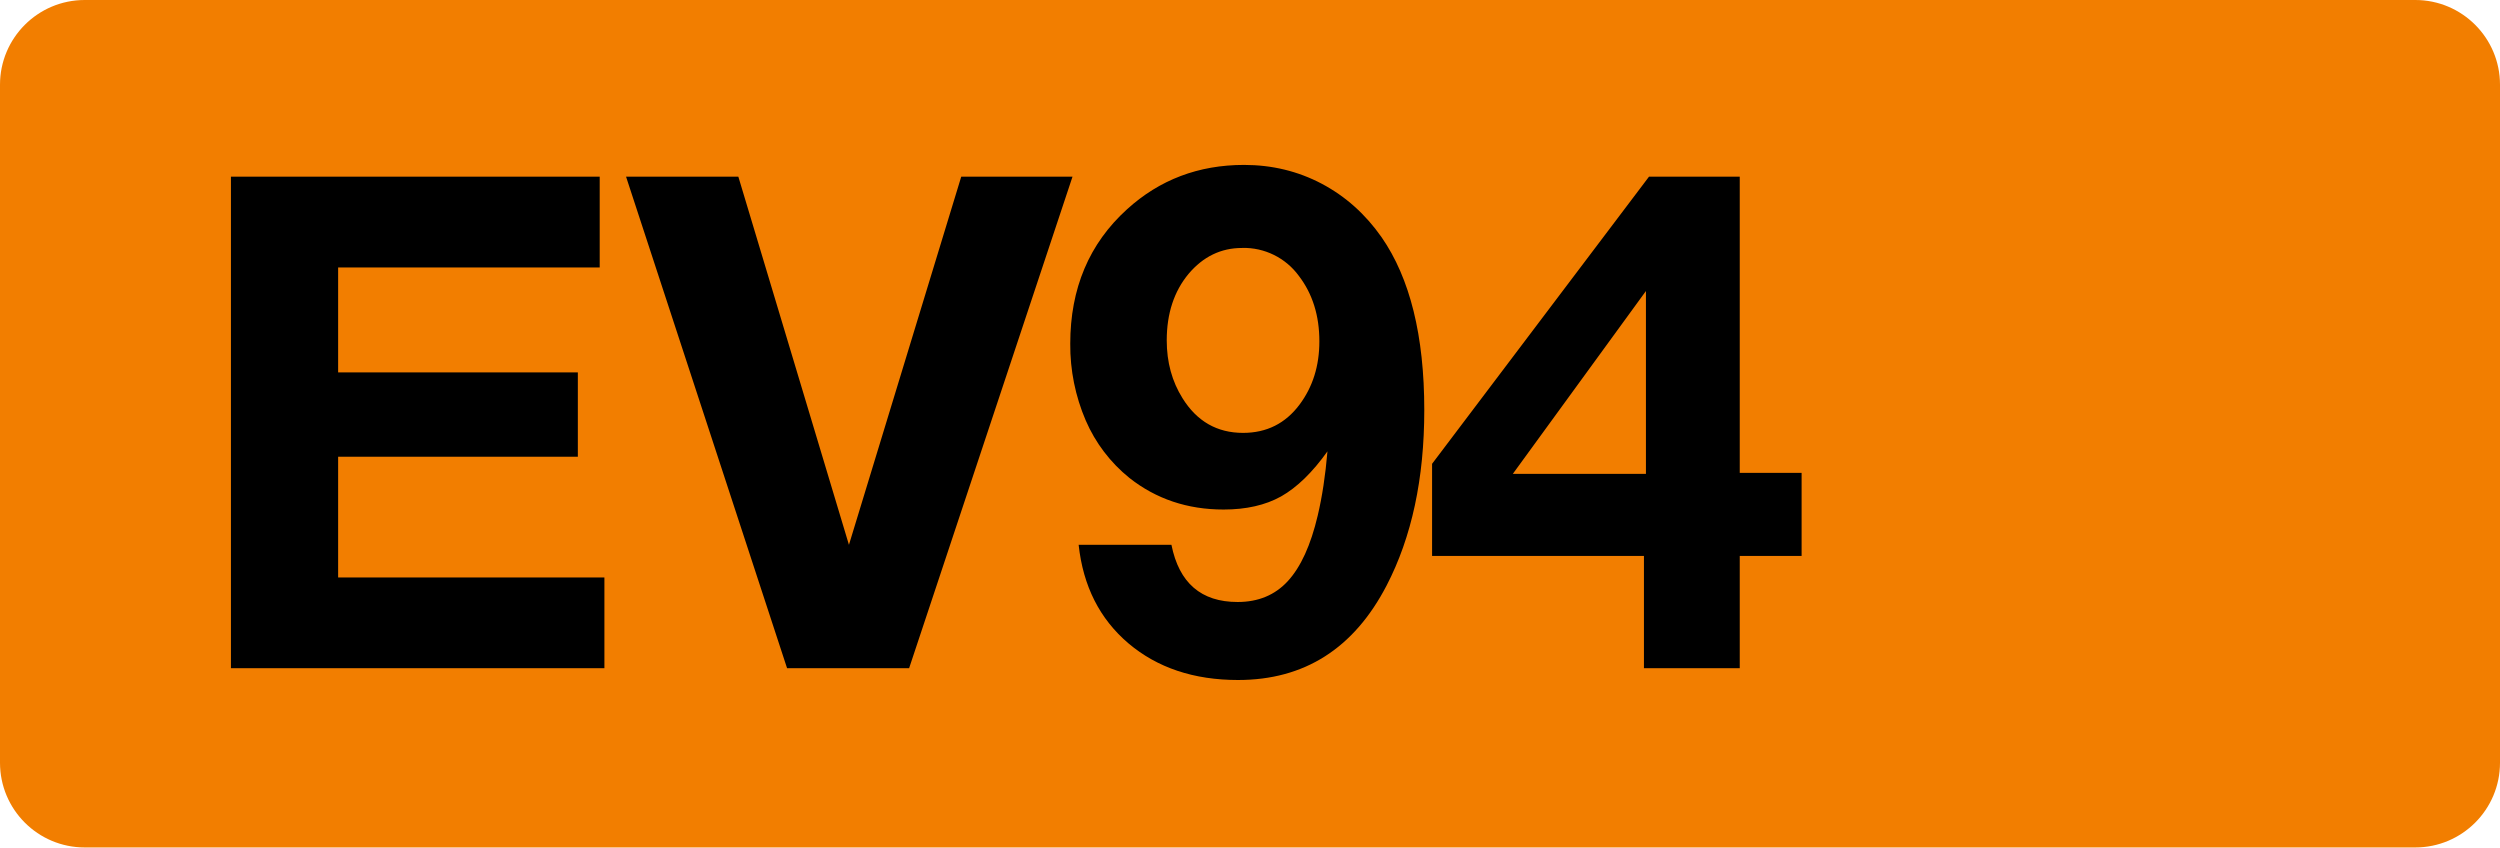
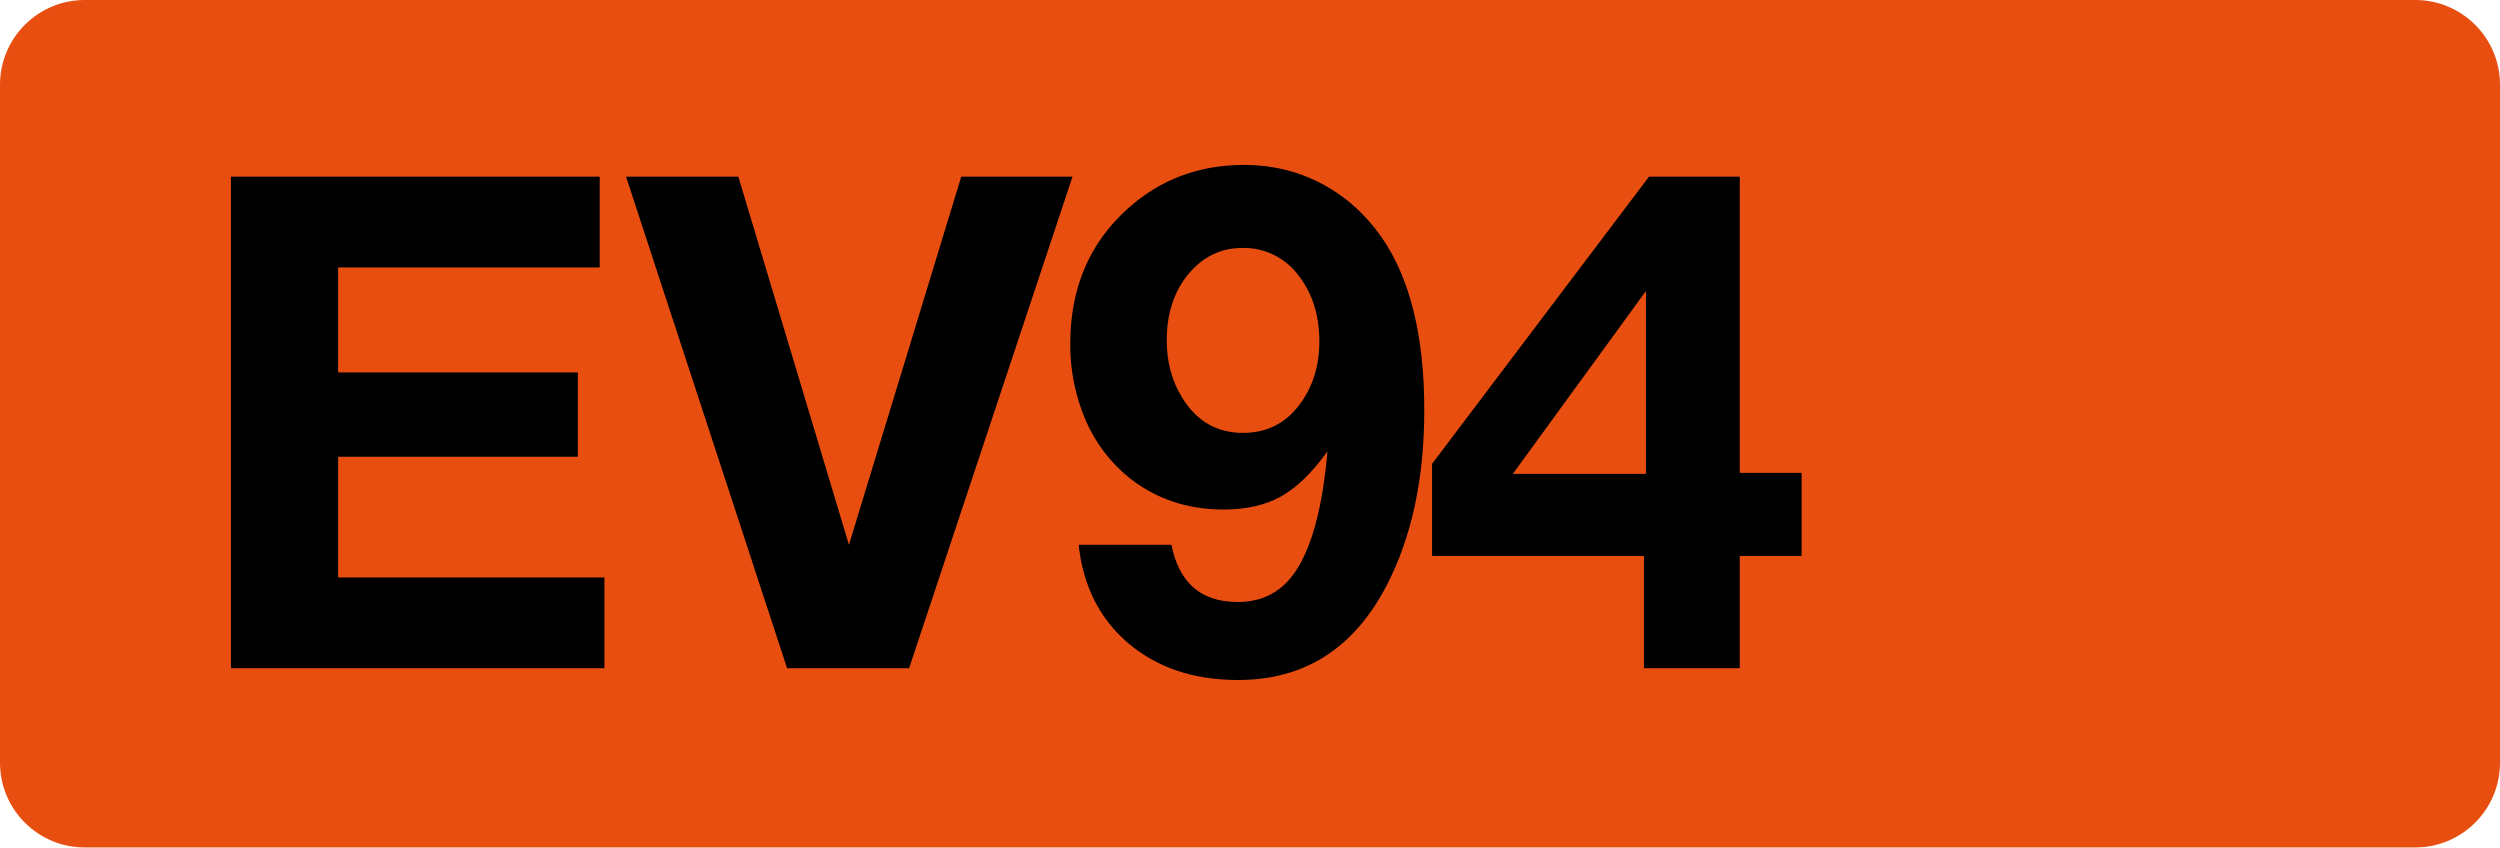
<svg xmlns="http://www.w3.org/2000/svg" class="color-immutable" width="59" height="20" fill="none" viewBox="0 0 59 20">
-   <path fill="#F27E00" fill-rule="evenodd" d="M2 0a2 2 0 0 0-2 2v16a2 2 0 0 0 2 2h55a2 2 0 0 0 2-2V2a2 2 0 0 0-2-2z" clip-rule="evenodd" />
+   <path fill="#E84E10" fill-rule="evenodd" d="M2 0a2 2 0 0 0-2 2v16a2 2 0 0 0 2 2h55a2 2 0 0 0 2-2V2a2 2 0 0 0-2-2z" clip-rule="evenodd" />
  <path fill="#000" d="M14.153 4.17v2.142H7.98v2.476h5.657v1.991H7.98v2.849h6.284v2.142H5.45V4.17zM25.311 4.17l-3.856 11.6h-2.88l-3.8-11.6h2.65l2.61 8.688 2.65-8.688zM25.456 12.858h2.19q.27 1.35 1.563 1.349.73 0 1.183-.492.46-.5.706-1.547.158-.666.23-1.516-.532.746-1.095 1.064-.555.309-1.357.309-1.277 0-2.222-.746a3.55 3.55 0 0 1-1.031-1.357 4.5 4.5 0 0 1-.365-1.809q0-1.959 1.34-3.174 1.152-1.047 2.762-1.047.991 0 1.833.444.84.445 1.412 1.262 1.008 1.452 1.008 4.078 0 2.429-.889 4.142-1.158 2.23-3.507 2.23-1.563 0-2.586-.865-1.017-.865-1.175-2.325m3.857-7.006q-.746 0-1.262.61-.516.62-.516 1.572 0 .77.373 1.365.509.817 1.428.817.834 0 1.333-.667.468-.626.468-1.491.001-.913-.484-1.547a1.61 1.61 0 0 0-1.34-.66M42.518 11.16v1.96h-1.46v2.65h-2.261v-2.65h-5v-2.174l5.119-6.776h2.142v6.99zm-3.674.024V6.868l-3.142 4.316z" />
</svg>
